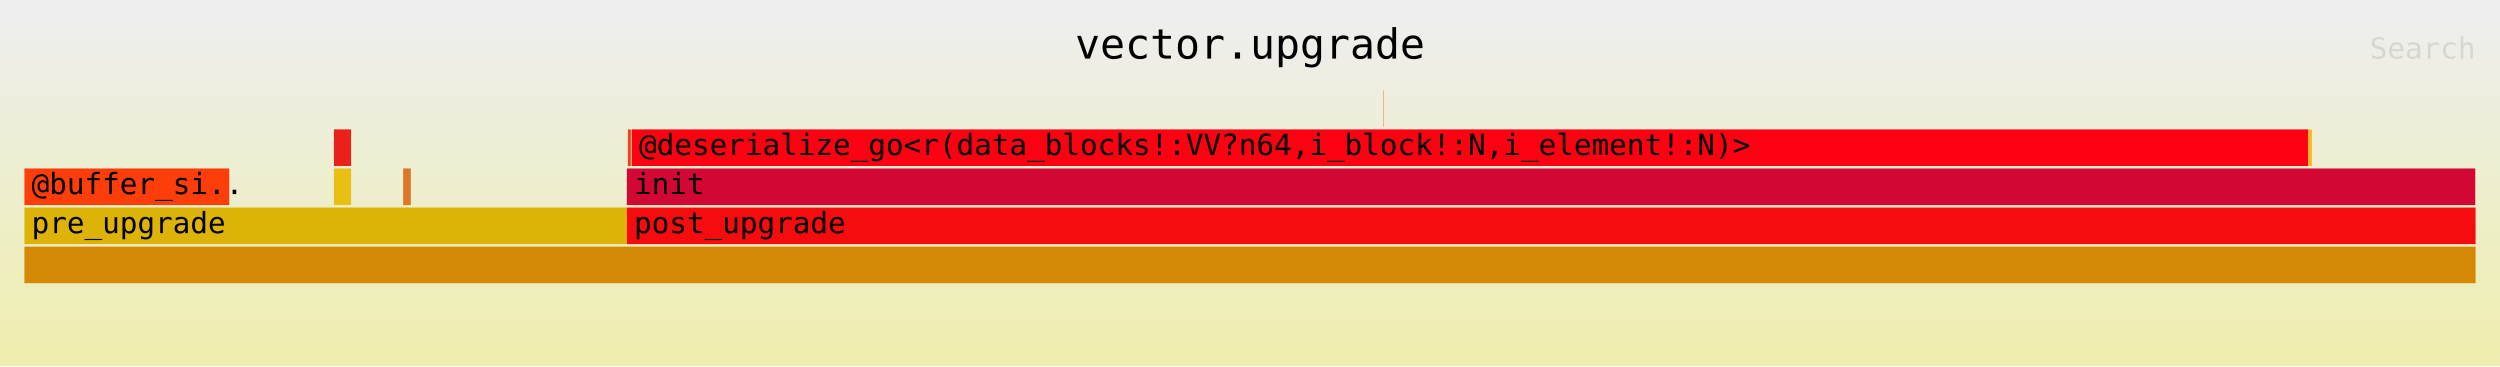
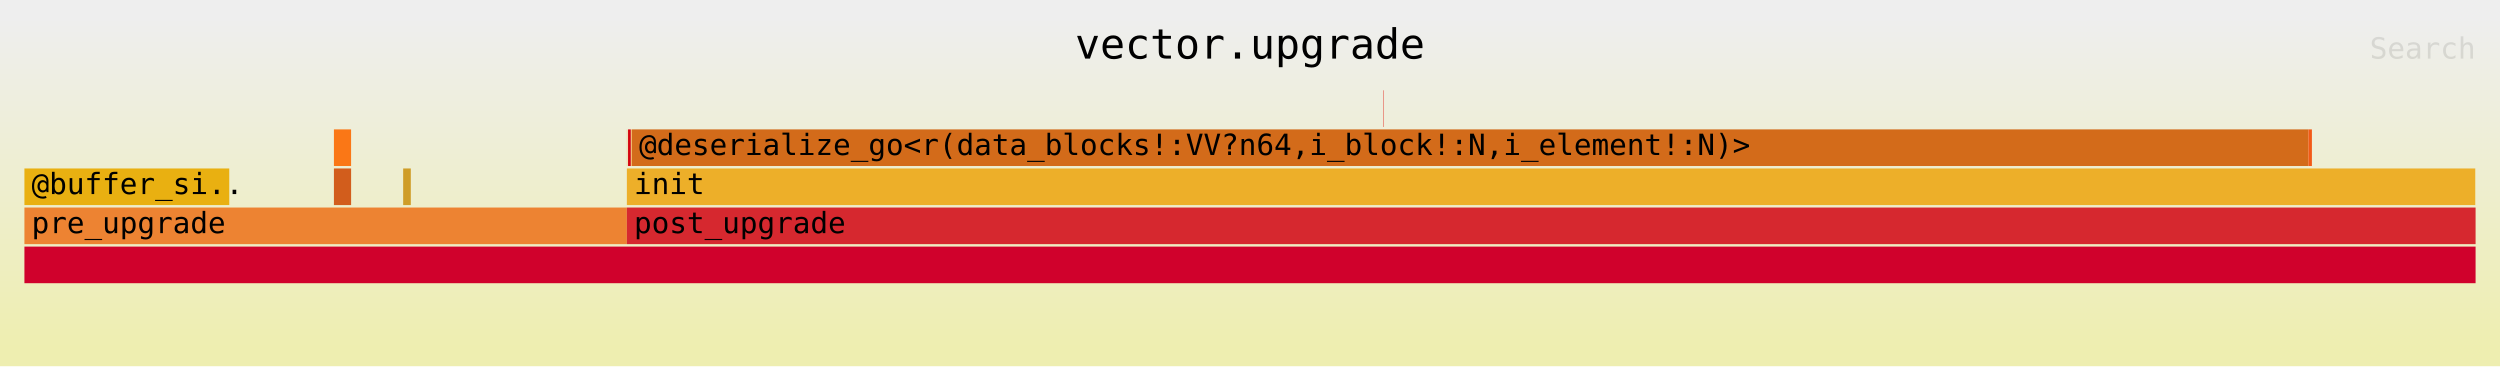
<svg xmlns="http://www.w3.org/2000/svg" xmlns:ns1="http://github.com/jonhoo/inferno" version="1.1" width="1024" height="150" viewBox="0 0 1024 150">
  <defs>
    <linearGradient id="background" y1="0" y2="1" x1="0" x2="0">
      <stop stop-color="#eeeeee" offset="5%" />
      <stop stop-color="#eeeeb0" offset="95%" />
    </linearGradient>
  </defs>
  <style type="text/css">
text { font-family:monospace; font-size:12px }
#title { text-anchor:middle; font-size:17px; }
#matched { text-anchor:end; }
#search { text-anchor:end; opacity:0.1; cursor:pointer; }
#search:hover, #search.show { opacity:1; }
#subtitle { text-anchor:middle; font-color:rgb(160,160,160); }
#unzoom { cursor:pointer; }
#frames &gt; *:hover { stroke:black; stroke-width:0.5; cursor:pointer; }
.hide { display:none; }
.parent { opacity:0.5; }
</style>
  <rect x="0" y="0" width="100%" height="150" fill="url(#background)" />
  <text id="title" fill="rgb(0,0,0)" x="50%" y="24.00">vector.upgrade</text>
  <text id="details" fill="rgb(0,0,0)" x="10" y="133.00"> </text>
  <text id="unzoom" class="hide" fill="rgb(0,0,0)" x="10" y="24.00">Reset Zoom</text>
  <text id="search" fill="rgb(0,0,0)" x="1014" y="24.00">Search</text>
  <text id="matched" fill="rgb(0,0,0)" x="1014" y="133.00"> </text>
  <svg id="frames" x="10" width="1004" total_samples="4695522">
    <g>
-       <rect x="0%" y="69" width="8.357%" height="15" fill="rgb(253,62,11)" ns1:x="0" ns1:w="392397" />
+       <rect x="0%" y="69" width="8.357%" height="15" fill="rgb(233,176,17)" ns1:x="0" ns1:w="392397" />
      <text x="0.293%" y="79.50">@buffer_si..</text>
    </g>
    <g>
-       <rect x="12.627%" y="53" width="0.7%" height="15" fill="rgb(232,33,27)" ns1:x="592885" ns1:w="32862" />
+       <rect x="12.627%" y="53" width="0.7%" height="15" fill="rgb(250,119,22)" ns1:x="592885" ns1:w="32862" />
      <text x="12.92%" y="63.50" />
    </g>
    <g>
-       <rect x="12.627%" y="69" width="0.701%" height="15" fill="rgb(234,191,19)" ns1:x="592885" ns1:w="32909" />
+       <rect x="12.627%" y="69" width="0.701%" height="15" fill="rgb(210,93,28)" ns1:x="592885" ns1:w="32909" />
      <text x="12.92%" y="79.50" />
    </g>
    <g>
-       <rect x="15.452%" y="69" width="0.312%" height="15" fill="rgb(221,118,39)" ns1:x="725538" ns1:w="14629" />
+       <rect x="15.452%" y="69" width="0.312%" height="15" fill="rgb(207,157,40)" ns1:x="725538" ns1:w="14629" />
      <text x="15.745%" y="79.50" />
    </g>
    <g>
-       <rect x="0%" y="85" width="24.578%" height="15" fill="rgb(220,179,6)" ns1:x="0" ns1:w="1154076" />
+       <rect x="0%" y="85" width="24.578%" height="15" fill="rgb(237,131,50)" ns1:x="0" ns1:w="1154076" />
      <text x="0.293%" y="95.50">pre_upgrade</text>
    </g>
    <g>
-       <rect x="24.58%" y="53" width="0.01%" height="15" fill="rgb(253,138,26)" ns1:x="1154140" ns1:w="474" />
+       <rect x="24.58%" y="53" width="0.01%" height="15" fill="rgb(233,155,46)" ns1:x="1154140" ns1:w="474" />
      <text x="24.873%" y="63.50" />
    </g>
    <g>
-       <rect x="24.626%" y="53" width="0.112%" height="15" fill="rgb(233,61,26)" ns1:x="1156309" ns1:w="5277" />
+       <rect x="24.626%" y="53" width="0.112%" height="15" fill="rgb(213,4,15)" ns1:x="1156309" ns1:w="5277" />
      <text x="24.919%" y="63.50" />
    </g>
    <g>
-       <rect x="24.755%" y="53" width="0.018%" height="15" fill="rgb(244,135,31)" ns1:x="1162359" ns1:w="826" />
+       <rect x="24.755%" y="53" width="0.018%" height="15" fill="rgb(253,142,10)" ns1:x="1162359" ns1:w="826" />
      <text x="25.048%" y="63.50" />
    </g>
    <g>
-       <rect x="55.433%" y="37" width="0.011%" height="15" fill="rgb(245,203,14)" ns1:x="2602850" ns1:w="496" />
+       <rect x="55.433%" y="37" width="0.011%" height="15" fill="rgb(209,83,28)" ns1:x="2602850" ns1:w="496" />
      <text x="55.726%" y="47.50" />
    </g>
    <g>
-       <rect x="55.45%" y="37" width="0.01%" height="15" fill="rgb(227,38,45)" ns1:x="2603660" ns1:w="476" />
+       <rect x="55.45%" y="37" width="0.01%" height="15" fill="rgb(238,10,33)" ns1:x="2603660" ns1:w="476" />
      <text x="55.743%" y="47.50" />
    </g>
    <g>
-       <rect x="24.783%" y="53" width="68.396%" height="15" fill="rgb(251,1,18)" ns1:x="1163691" ns1:w="3211558" />
+       <rect x="24.783%" y="53" width="68.396%" height="15" fill="rgb(211,107,26)" ns1:x="1163691" ns1:w="3211558" />
      <text x="25.076%" y="63.50">@deserialize_go&lt;r(data_blocks!:VV?n64,i_block!:N,i_element!:N)&gt;</text>
    </g>
    <g>
-       <rect x="93.179%" y="53" width="0.143%" height="15" fill="rgb(244,187,24)" ns1:x="4375255" ns1:w="6715" />
+       <rect x="93.179%" y="53" width="0.143%" height="15" fill="rgb(242,90,23)" ns1:x="4375255" ns1:w="6715" />
      <text x="93.472%" y="63.50" />
    </g>
    <g>
-       <rect x="24.578%" y="69" width="75.409%" height="15" fill="rgb(210,7,52)" ns1:x="1154084" ns1:w="3540864" />
+       <rect x="24.578%" y="69" width="75.409%" height="15" fill="rgb(237,175,41)" ns1:x="1154084" ns1:w="3540864" />
      <text x="24.871%" y="79.50">init</text>
    </g>
    <g>
-       <rect x="0%" y="101" width="100%" height="15" fill="rgb(211,137,4)" ns1:x="0" ns1:w="4695522" />
+       <rect x="0%" y="101" width="100%" height="15" fill="rgb(208,1,44)" ns1:x="0" ns1:w="4695522" />
      <text x="0.293%" y="111.50" />
    </g>
    <g>
-       <rect x="24.578%" y="85" width="75.422%" height="15" fill="rgb(245,12,14)" ns1:x="1154076" ns1:w="3541446" />
+       <rect x="24.578%" y="85" width="75.422%" height="15" fill="rgb(214,40,47)" ns1:x="1154076" ns1:w="3541446" />
      <text x="24.871%" y="95.50">post_upgrade</text>
    </g>
  </svg>
</svg>
